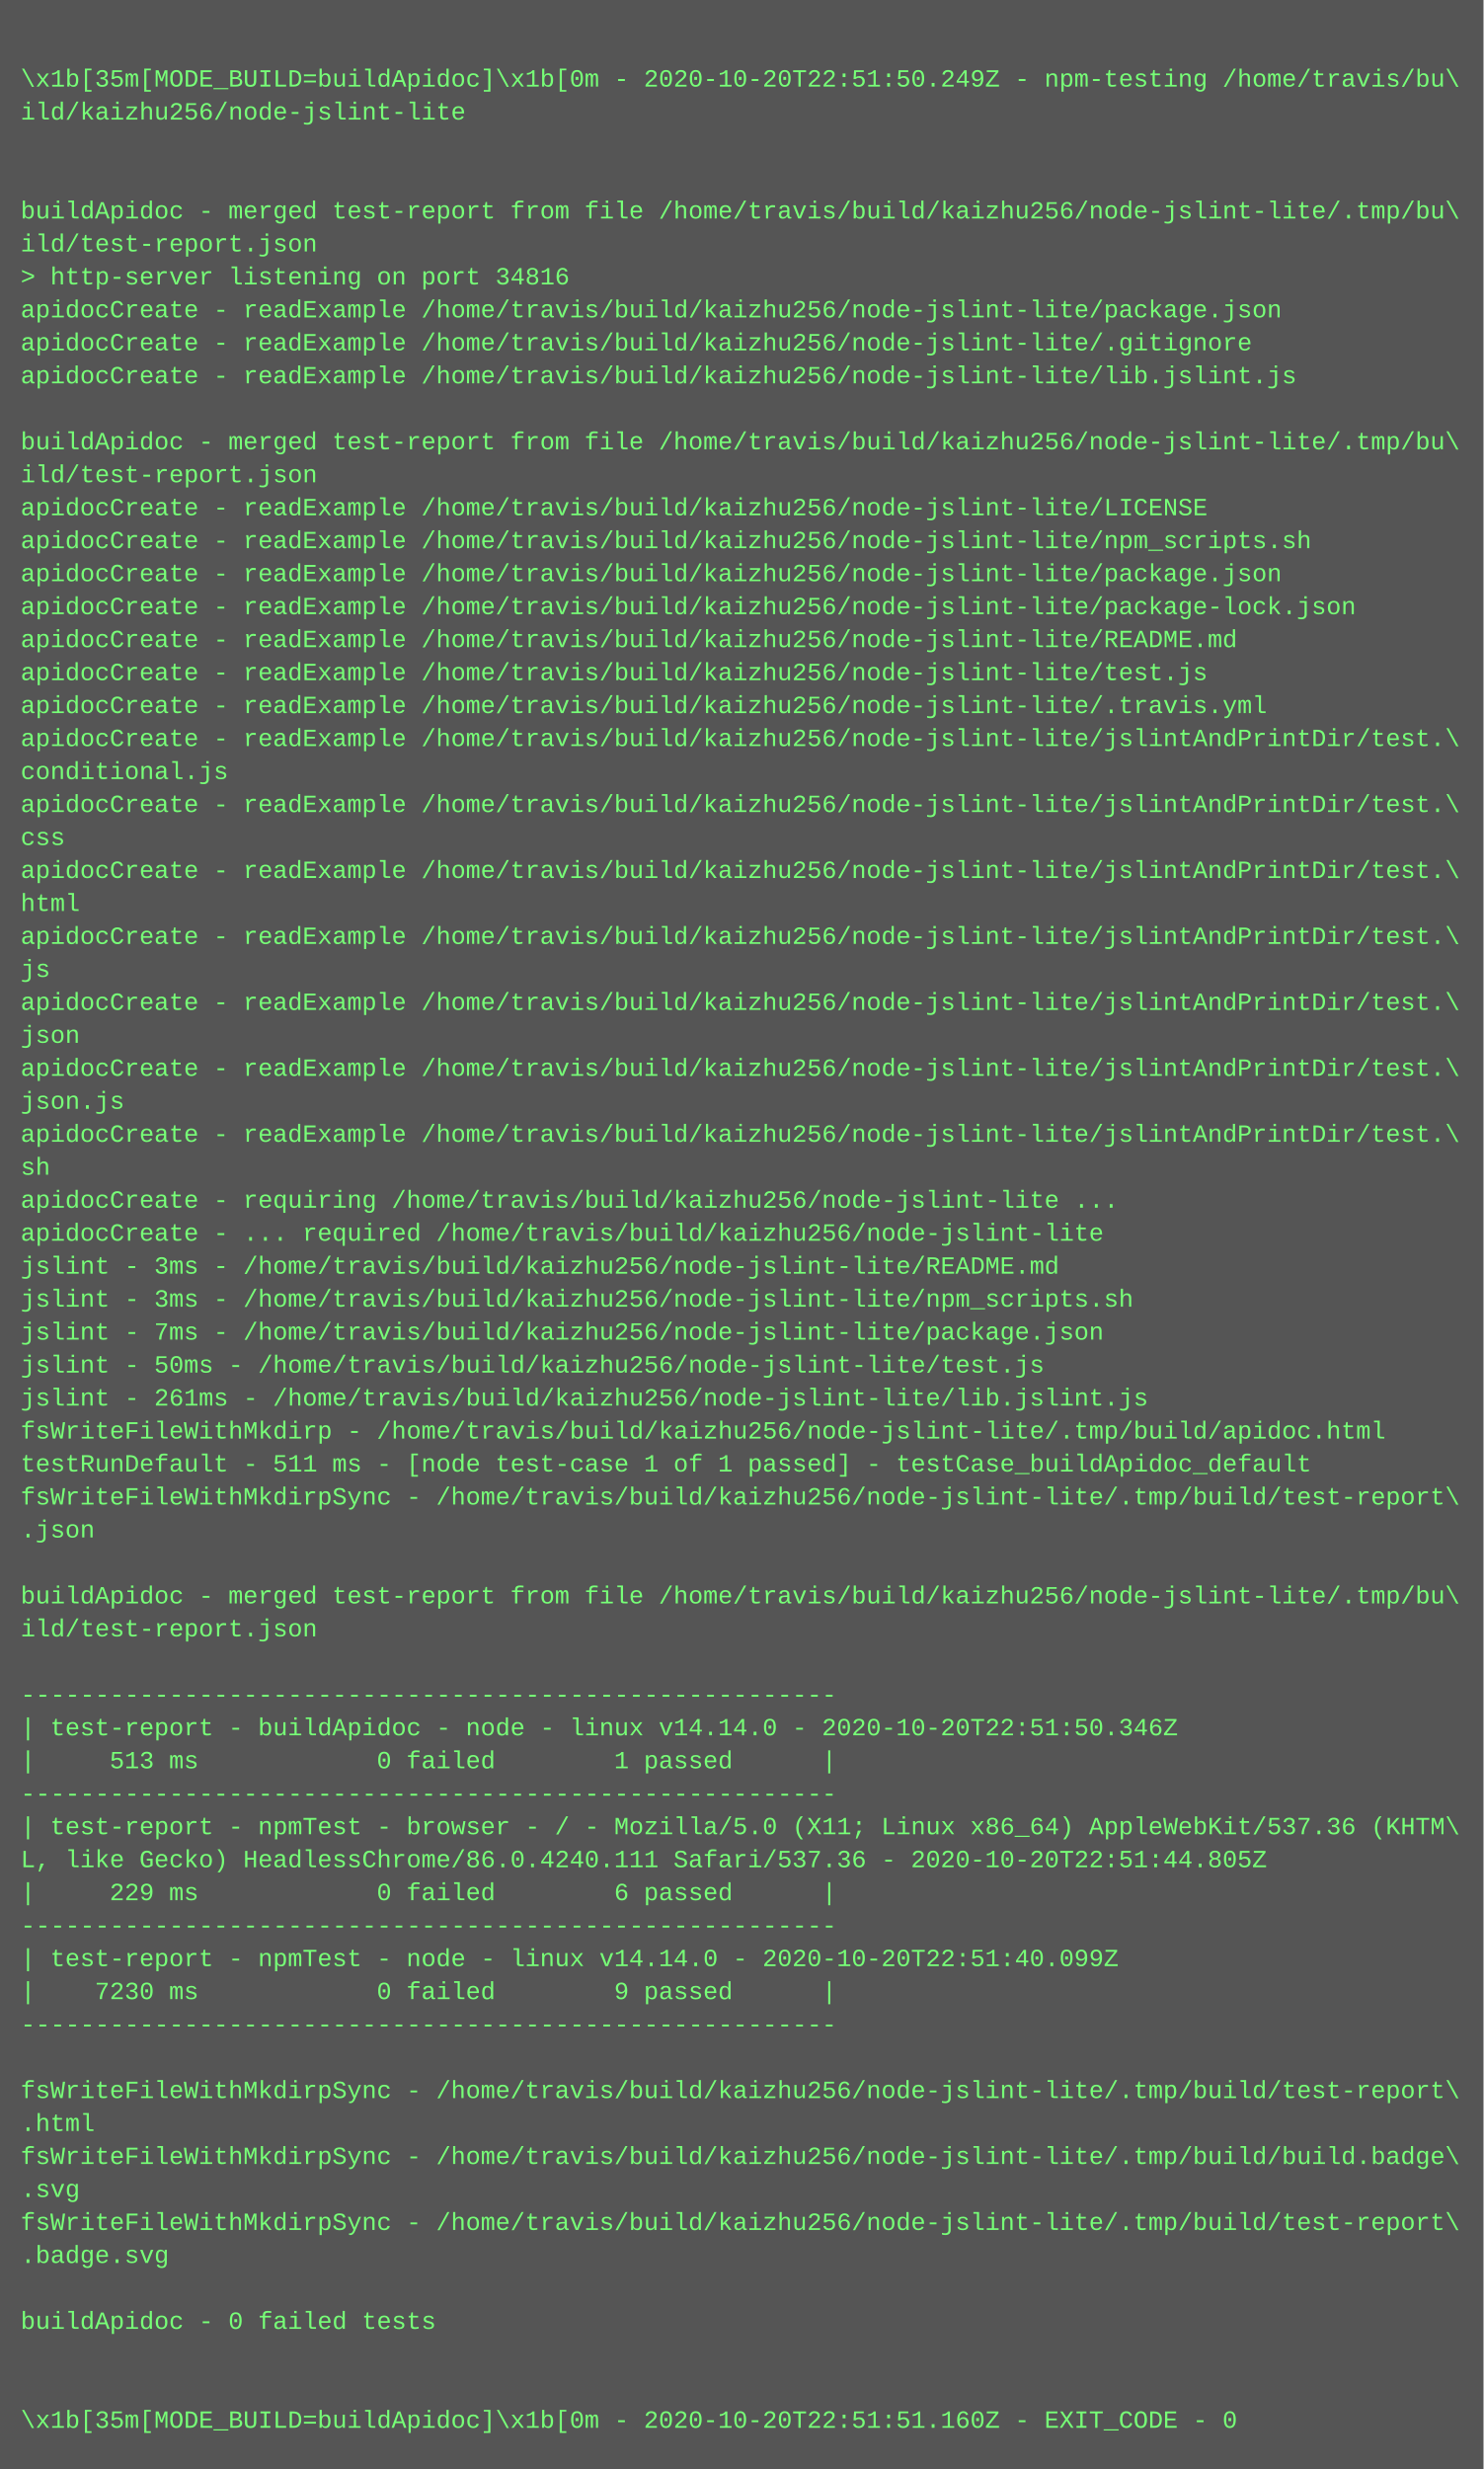
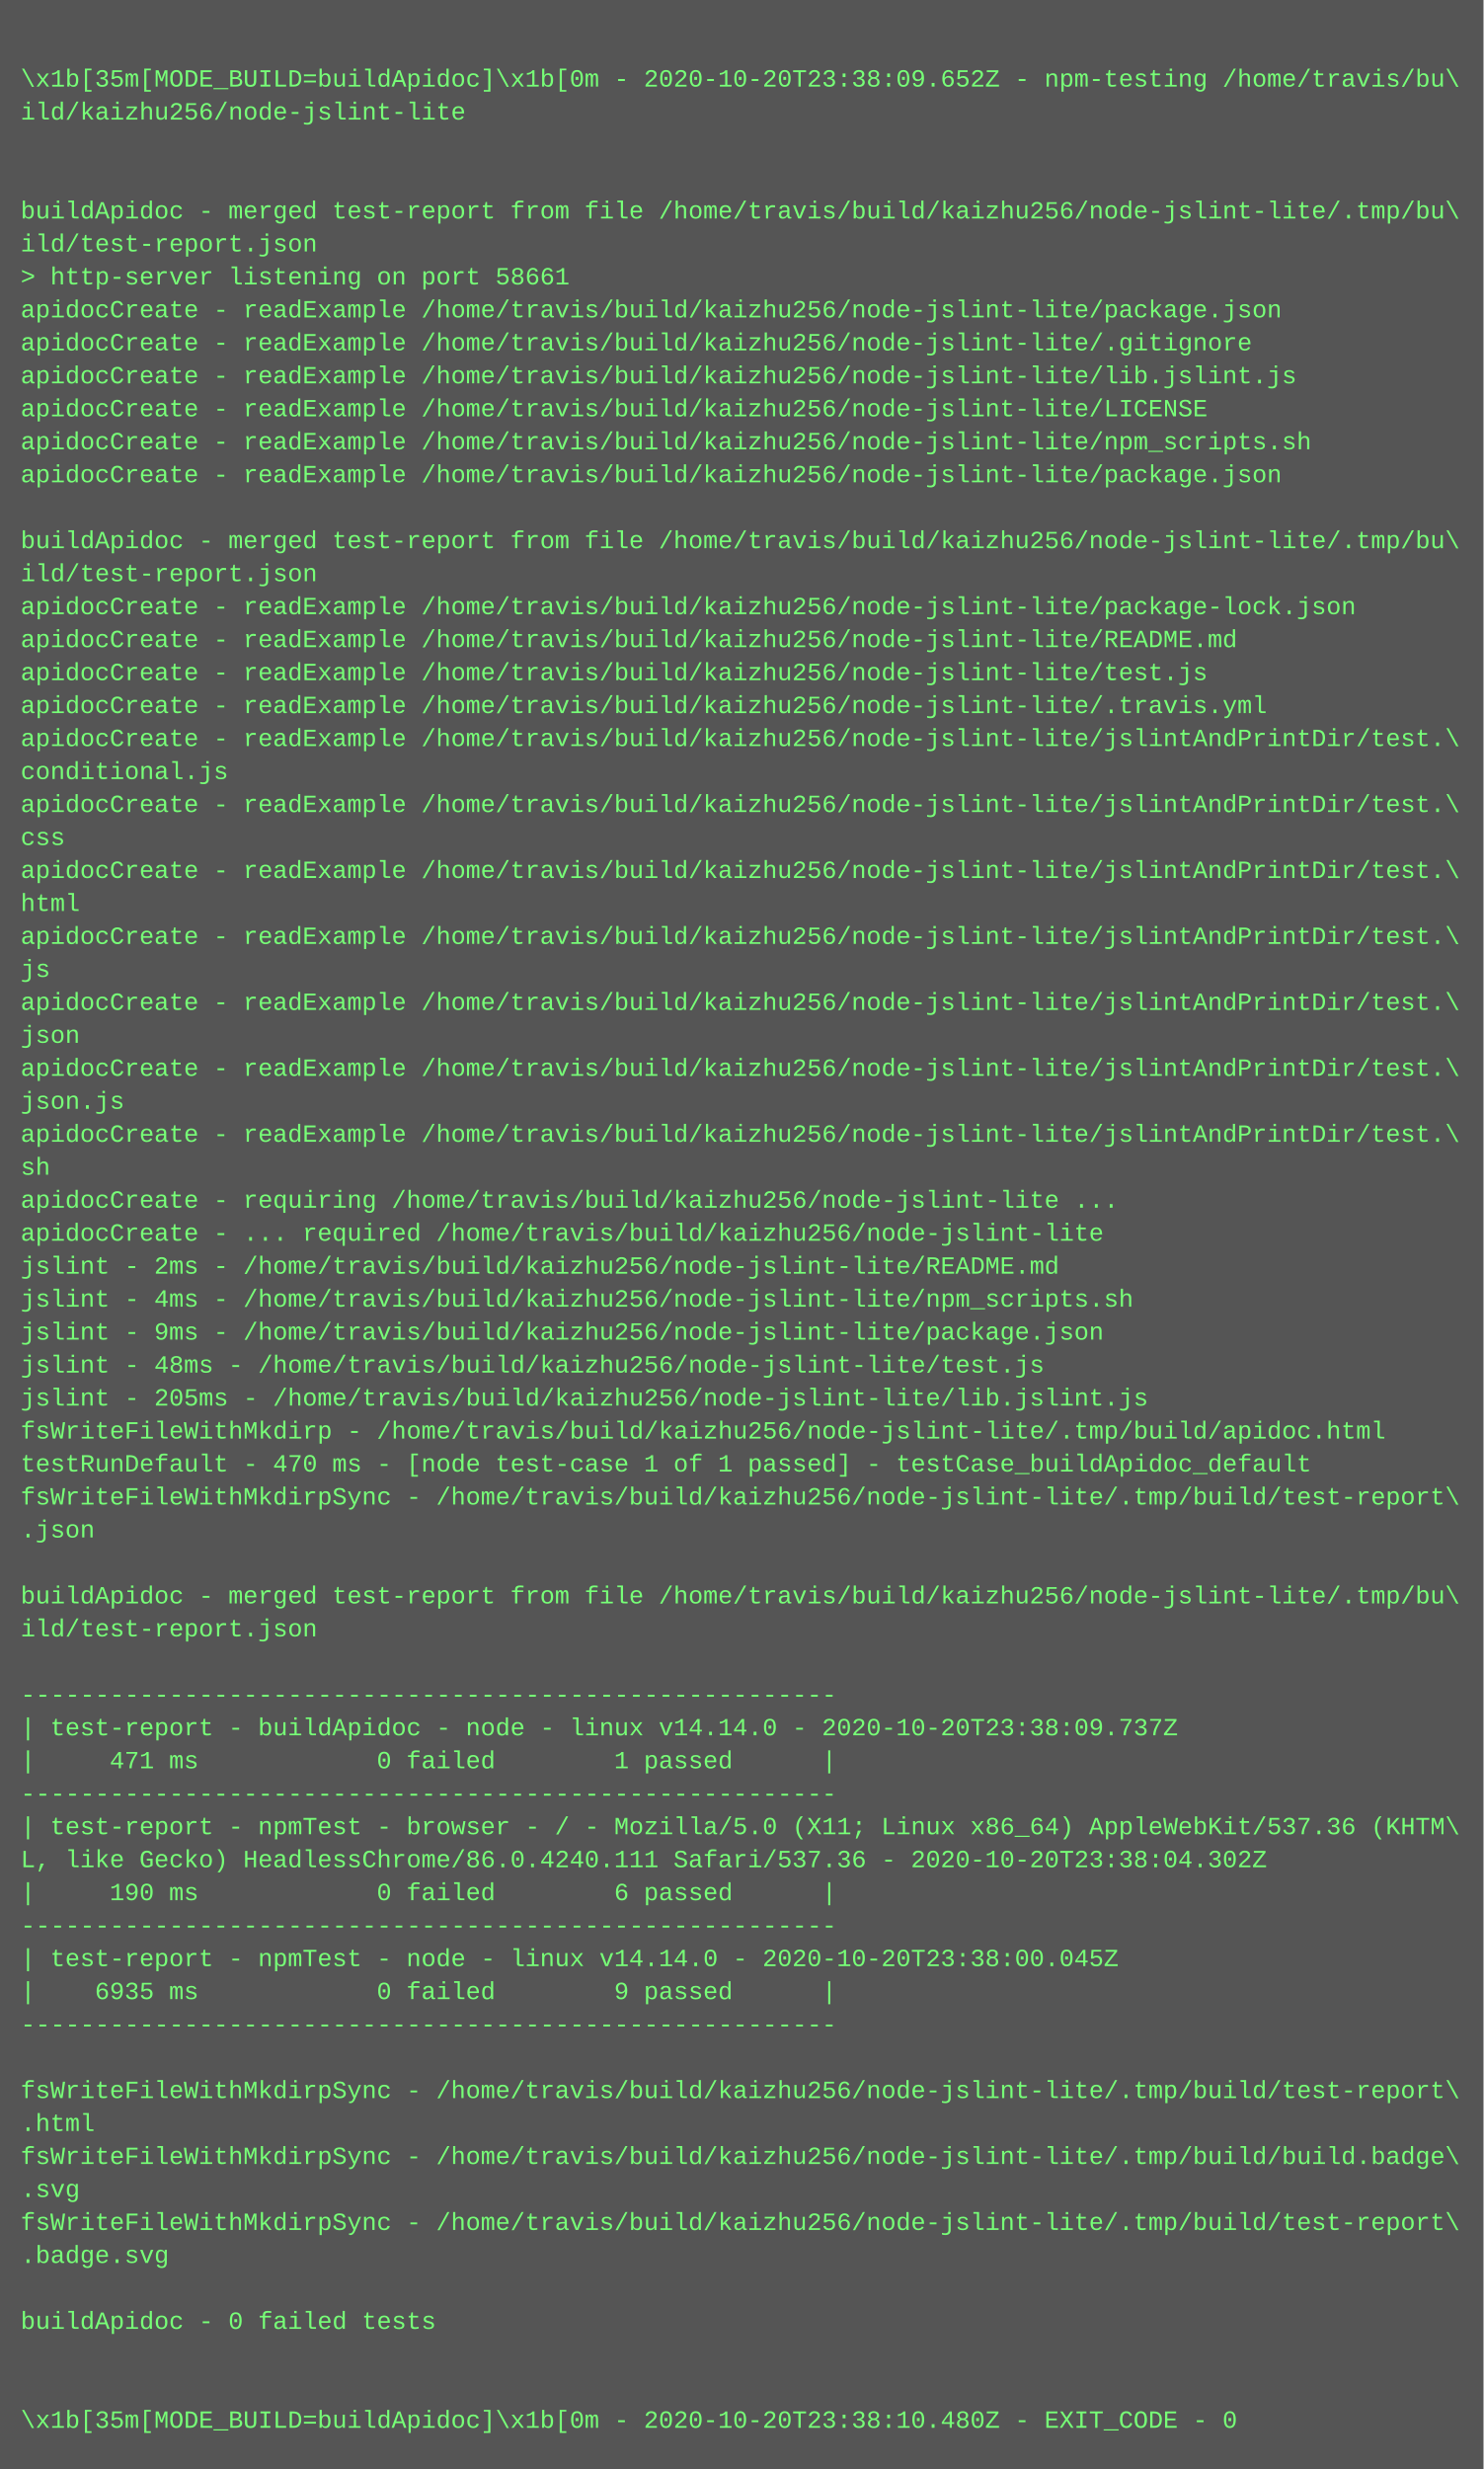
<svg xmlns="http://www.w3.org/2000/svg" height="1198" width="720">
  <rect height="1198" fill="#555" width="720" />
  <text fill="#7f7" font-family="Courier New" font-size="12" xml:space="preserve">
    <tspan x="10" y="26" />
-     <tspan x="10" y="42">\x1b[35m[MODE_BUILD=buildApidoc]\x1b[0m - 2020-10-20T22:51:50.249Z - npm-testing /home/travis/bu\</tspan>
+     <tspan x="10" y="42">\x1b[35m[MODE_BUILD=buildApidoc]\x1b[0m - 2020-10-20T23:38:09.652Z - npm-testing /home/travis/bu\</tspan>
    <tspan x="10" y="58">ild/kaizhu256/node-jslint-lite</tspan>
    <tspan x="10" y="74" />
    <tspan x="10" y="90" />
    <tspan x="10" y="106">buildApidoc - merged test-report from file /home/travis/build/kaizhu256/node-jslint-lite/.tmp/bu\</tspan>
    <tspan x="10" y="122">ild/test-report.json</tspan>
-     <tspan x="10" y="138">&gt; http-server listening on port 34816</tspan>
+     <tspan x="10" y="138">&gt; http-server listening on port 58661</tspan>
    <tspan x="10" y="154">apidocCreate - readExample /home/travis/build/kaizhu256/node-jslint-lite/package.json</tspan>
    <tspan x="10" y="170">apidocCreate - readExample /home/travis/build/kaizhu256/node-jslint-lite/.gitignore</tspan>
    <tspan x="10" y="186">apidocCreate - readExample /home/travis/build/kaizhu256/node-jslint-lite/lib.jslint.js</tspan>
-     <tspan x="10" y="202" />
-     <tspan x="10" y="218">buildApidoc - merged test-report from file /home/travis/build/kaizhu256/node-jslint-lite/.tmp/bu\</tspan>
-     <tspan x="10" y="234">ild/test-report.json</tspan>
-     <tspan x="10" y="250">apidocCreate - readExample /home/travis/build/kaizhu256/node-jslint-lite/LICENSE</tspan>
-     <tspan x="10" y="266">apidocCreate - readExample /home/travis/build/kaizhu256/node-jslint-lite/npm_scripts.sh</tspan>
-     <tspan x="10" y="282">apidocCreate - readExample /home/travis/build/kaizhu256/node-jslint-lite/package.json</tspan>
+     <tspan x="10" y="202">apidocCreate - readExample /home/travis/build/kaizhu256/node-jslint-lite/LICENSE</tspan>
+     <tspan x="10" y="218">apidocCreate - readExample /home/travis/build/kaizhu256/node-jslint-lite/npm_scripts.sh</tspan>
+     <tspan x="10" y="234">apidocCreate - readExample /home/travis/build/kaizhu256/node-jslint-lite/package.json</tspan>
+     <tspan x="10" y="250" />
+     <tspan x="10" y="266">buildApidoc - merged test-report from file /home/travis/build/kaizhu256/node-jslint-lite/.tmp/bu\</tspan>
+     <tspan x="10" y="282">ild/test-report.json</tspan>
    <tspan x="10" y="298">apidocCreate - readExample /home/travis/build/kaizhu256/node-jslint-lite/package-lock.json</tspan>
    <tspan x="10" y="314">apidocCreate - readExample /home/travis/build/kaizhu256/node-jslint-lite/README.md</tspan>
    <tspan x="10" y="330">apidocCreate - readExample /home/travis/build/kaizhu256/node-jslint-lite/test.js</tspan>
    <tspan x="10" y="346">apidocCreate - readExample /home/travis/build/kaizhu256/node-jslint-lite/.travis.yml</tspan>
    <tspan x="10" y="362">apidocCreate - readExample /home/travis/build/kaizhu256/node-jslint-lite/jslintAndPrintDir/test.\</tspan>
    <tspan x="10" y="378">conditional.js</tspan>
    <tspan x="10" y="394">apidocCreate - readExample /home/travis/build/kaizhu256/node-jslint-lite/jslintAndPrintDir/test.\</tspan>
    <tspan x="10" y="410">css</tspan>
    <tspan x="10" y="426">apidocCreate - readExample /home/travis/build/kaizhu256/node-jslint-lite/jslintAndPrintDir/test.\</tspan>
    <tspan x="10" y="442">html</tspan>
    <tspan x="10" y="458">apidocCreate - readExample /home/travis/build/kaizhu256/node-jslint-lite/jslintAndPrintDir/test.\</tspan>
    <tspan x="10" y="474">js</tspan>
    <tspan x="10" y="490">apidocCreate - readExample /home/travis/build/kaizhu256/node-jslint-lite/jslintAndPrintDir/test.\</tspan>
    <tspan x="10" y="506">json</tspan>
    <tspan x="10" y="522">apidocCreate - readExample /home/travis/build/kaizhu256/node-jslint-lite/jslintAndPrintDir/test.\</tspan>
    <tspan x="10" y="538">json.js</tspan>
    <tspan x="10" y="554">apidocCreate - readExample /home/travis/build/kaizhu256/node-jslint-lite/jslintAndPrintDir/test.\</tspan>
    <tspan x="10" y="570">sh</tspan>
    <tspan x="10" y="586">apidocCreate - requiring /home/travis/build/kaizhu256/node-jslint-lite ...</tspan>
    <tspan x="10" y="602">apidocCreate - ... required /home/travis/build/kaizhu256/node-jslint-lite</tspan>
-     <tspan x="10" y="618">jslint - 3ms - /home/travis/build/kaizhu256/node-jslint-lite/README.md</tspan>
-     <tspan x="10" y="634">jslint - 3ms - /home/travis/build/kaizhu256/node-jslint-lite/npm_scripts.sh</tspan>
-     <tspan x="10" y="650">jslint - 7ms - /home/travis/build/kaizhu256/node-jslint-lite/package.json</tspan>
-     <tspan x="10" y="666">jslint - 50ms - /home/travis/build/kaizhu256/node-jslint-lite/test.js</tspan>
-     <tspan x="10" y="682">jslint - 261ms - /home/travis/build/kaizhu256/node-jslint-lite/lib.jslint.js</tspan>
+     <tspan x="10" y="618">jslint - 2ms - /home/travis/build/kaizhu256/node-jslint-lite/README.md</tspan>
+     <tspan x="10" y="634">jslint - 4ms - /home/travis/build/kaizhu256/node-jslint-lite/npm_scripts.sh</tspan>
+     <tspan x="10" y="650">jslint - 9ms - /home/travis/build/kaizhu256/node-jslint-lite/package.json</tspan>
+     <tspan x="10" y="666">jslint - 48ms - /home/travis/build/kaizhu256/node-jslint-lite/test.js</tspan>
+     <tspan x="10" y="682">jslint - 205ms - /home/travis/build/kaizhu256/node-jslint-lite/lib.jslint.js</tspan>
    <tspan x="10" y="698">fsWriteFileWithMkdirp - /home/travis/build/kaizhu256/node-jslint-lite/.tmp/build/apidoc.html</tspan>
-     <tspan x="10" y="714">testRunDefault - 511 ms - [node test-case 1 of 1 passed] - testCase_buildApidoc_default</tspan>
+     <tspan x="10" y="714">testRunDefault - 470 ms - [node test-case 1 of 1 passed] - testCase_buildApidoc_default</tspan>
    <tspan x="10" y="730">fsWriteFileWithMkdirpSync - /home/travis/build/kaizhu256/node-jslint-lite/.tmp/build/test-report\</tspan>
    <tspan x="10" y="746">.json</tspan>
    <tspan x="10" y="762" />
    <tspan x="10" y="778">buildApidoc - merged test-report from file /home/travis/build/kaizhu256/node-jslint-lite/.tmp/bu\</tspan>
    <tspan x="10" y="794">ild/test-report.json</tspan>
    <tspan x="10" y="810" />
    <tspan x="10" y="826">-------------------------------------------------------</tspan>
-     <tspan x="10" y="842">| test-report - buildApidoc - node - linux v14.14.0 - 2020-10-20T22:51:50.346Z</tspan>
-     <tspan x="10" y="858">|     513 ms            0 failed        1 passed      |</tspan>
+     <tspan x="10" y="842">| test-report - buildApidoc - node - linux v14.14.0 - 2020-10-20T23:38:09.737Z</tspan>
+     <tspan x="10" y="858">|     471 ms            0 failed        1 passed      |</tspan>
    <tspan x="10" y="874">-------------------------------------------------------</tspan>
    <tspan x="10" y="890">| test-report - npmTest - browser - / - Mozilla/5.0 (X11; Linux x86_64) AppleWebKit/537.36 (KHTM\</tspan>
-     <tspan x="10" y="906">L, like Gecko) HeadlessChrome/86.0.4240.111 Safari/537.36 - 2020-10-20T22:51:44.805Z</tspan>
-     <tspan x="10" y="922">|     229 ms            0 failed        6 passed      |</tspan>
+     <tspan x="10" y="906">L, like Gecko) HeadlessChrome/86.0.4240.111 Safari/537.36 - 2020-10-20T23:38:04.302Z</tspan>
+     <tspan x="10" y="922">|     190 ms            0 failed        6 passed      |</tspan>
    <tspan x="10" y="938">-------------------------------------------------------</tspan>
-     <tspan x="10" y="954">| test-report - npmTest - node - linux v14.14.0 - 2020-10-20T22:51:40.099Z</tspan>
-     <tspan x="10" y="970">|    7230 ms            0 failed        9 passed      |</tspan>
+     <tspan x="10" y="954">| test-report - npmTest - node - linux v14.14.0 - 2020-10-20T23:38:00.045Z</tspan>
+     <tspan x="10" y="970">|    6935 ms            0 failed        9 passed      |</tspan>
    <tspan x="10" y="986">-------------------------------------------------------</tspan>
    <tspan x="10" y="1002" />
    <tspan x="10" y="1018">fsWriteFileWithMkdirpSync - /home/travis/build/kaizhu256/node-jslint-lite/.tmp/build/test-report\</tspan>
    <tspan x="10" y="1034">.html</tspan>
    <tspan x="10" y="1050">fsWriteFileWithMkdirpSync - /home/travis/build/kaizhu256/node-jslint-lite/.tmp/build/build.badge\</tspan>
    <tspan x="10" y="1066">.svg</tspan>
    <tspan x="10" y="1082">fsWriteFileWithMkdirpSync - /home/travis/build/kaizhu256/node-jslint-lite/.tmp/build/test-report\</tspan>
    <tspan x="10" y="1098">.badge.svg</tspan>
    <tspan x="10" y="1114" />
    <tspan x="10" y="1130">buildApidoc - 0 failed tests</tspan>
    <tspan x="10" y="1146" />
    <tspan x="10" y="1162" />
-     <tspan x="10" y="1178">\x1b[35m[MODE_BUILD=buildApidoc]\x1b[0m - 2020-10-20T22:51:51.160Z - EXIT_CODE - 0</tspan>
+     <tspan x="10" y="1178">\x1b[35m[MODE_BUILD=buildApidoc]\x1b[0m - 2020-10-20T23:38:10.480Z - EXIT_CODE - 0</tspan>
  </text>
</svg>
